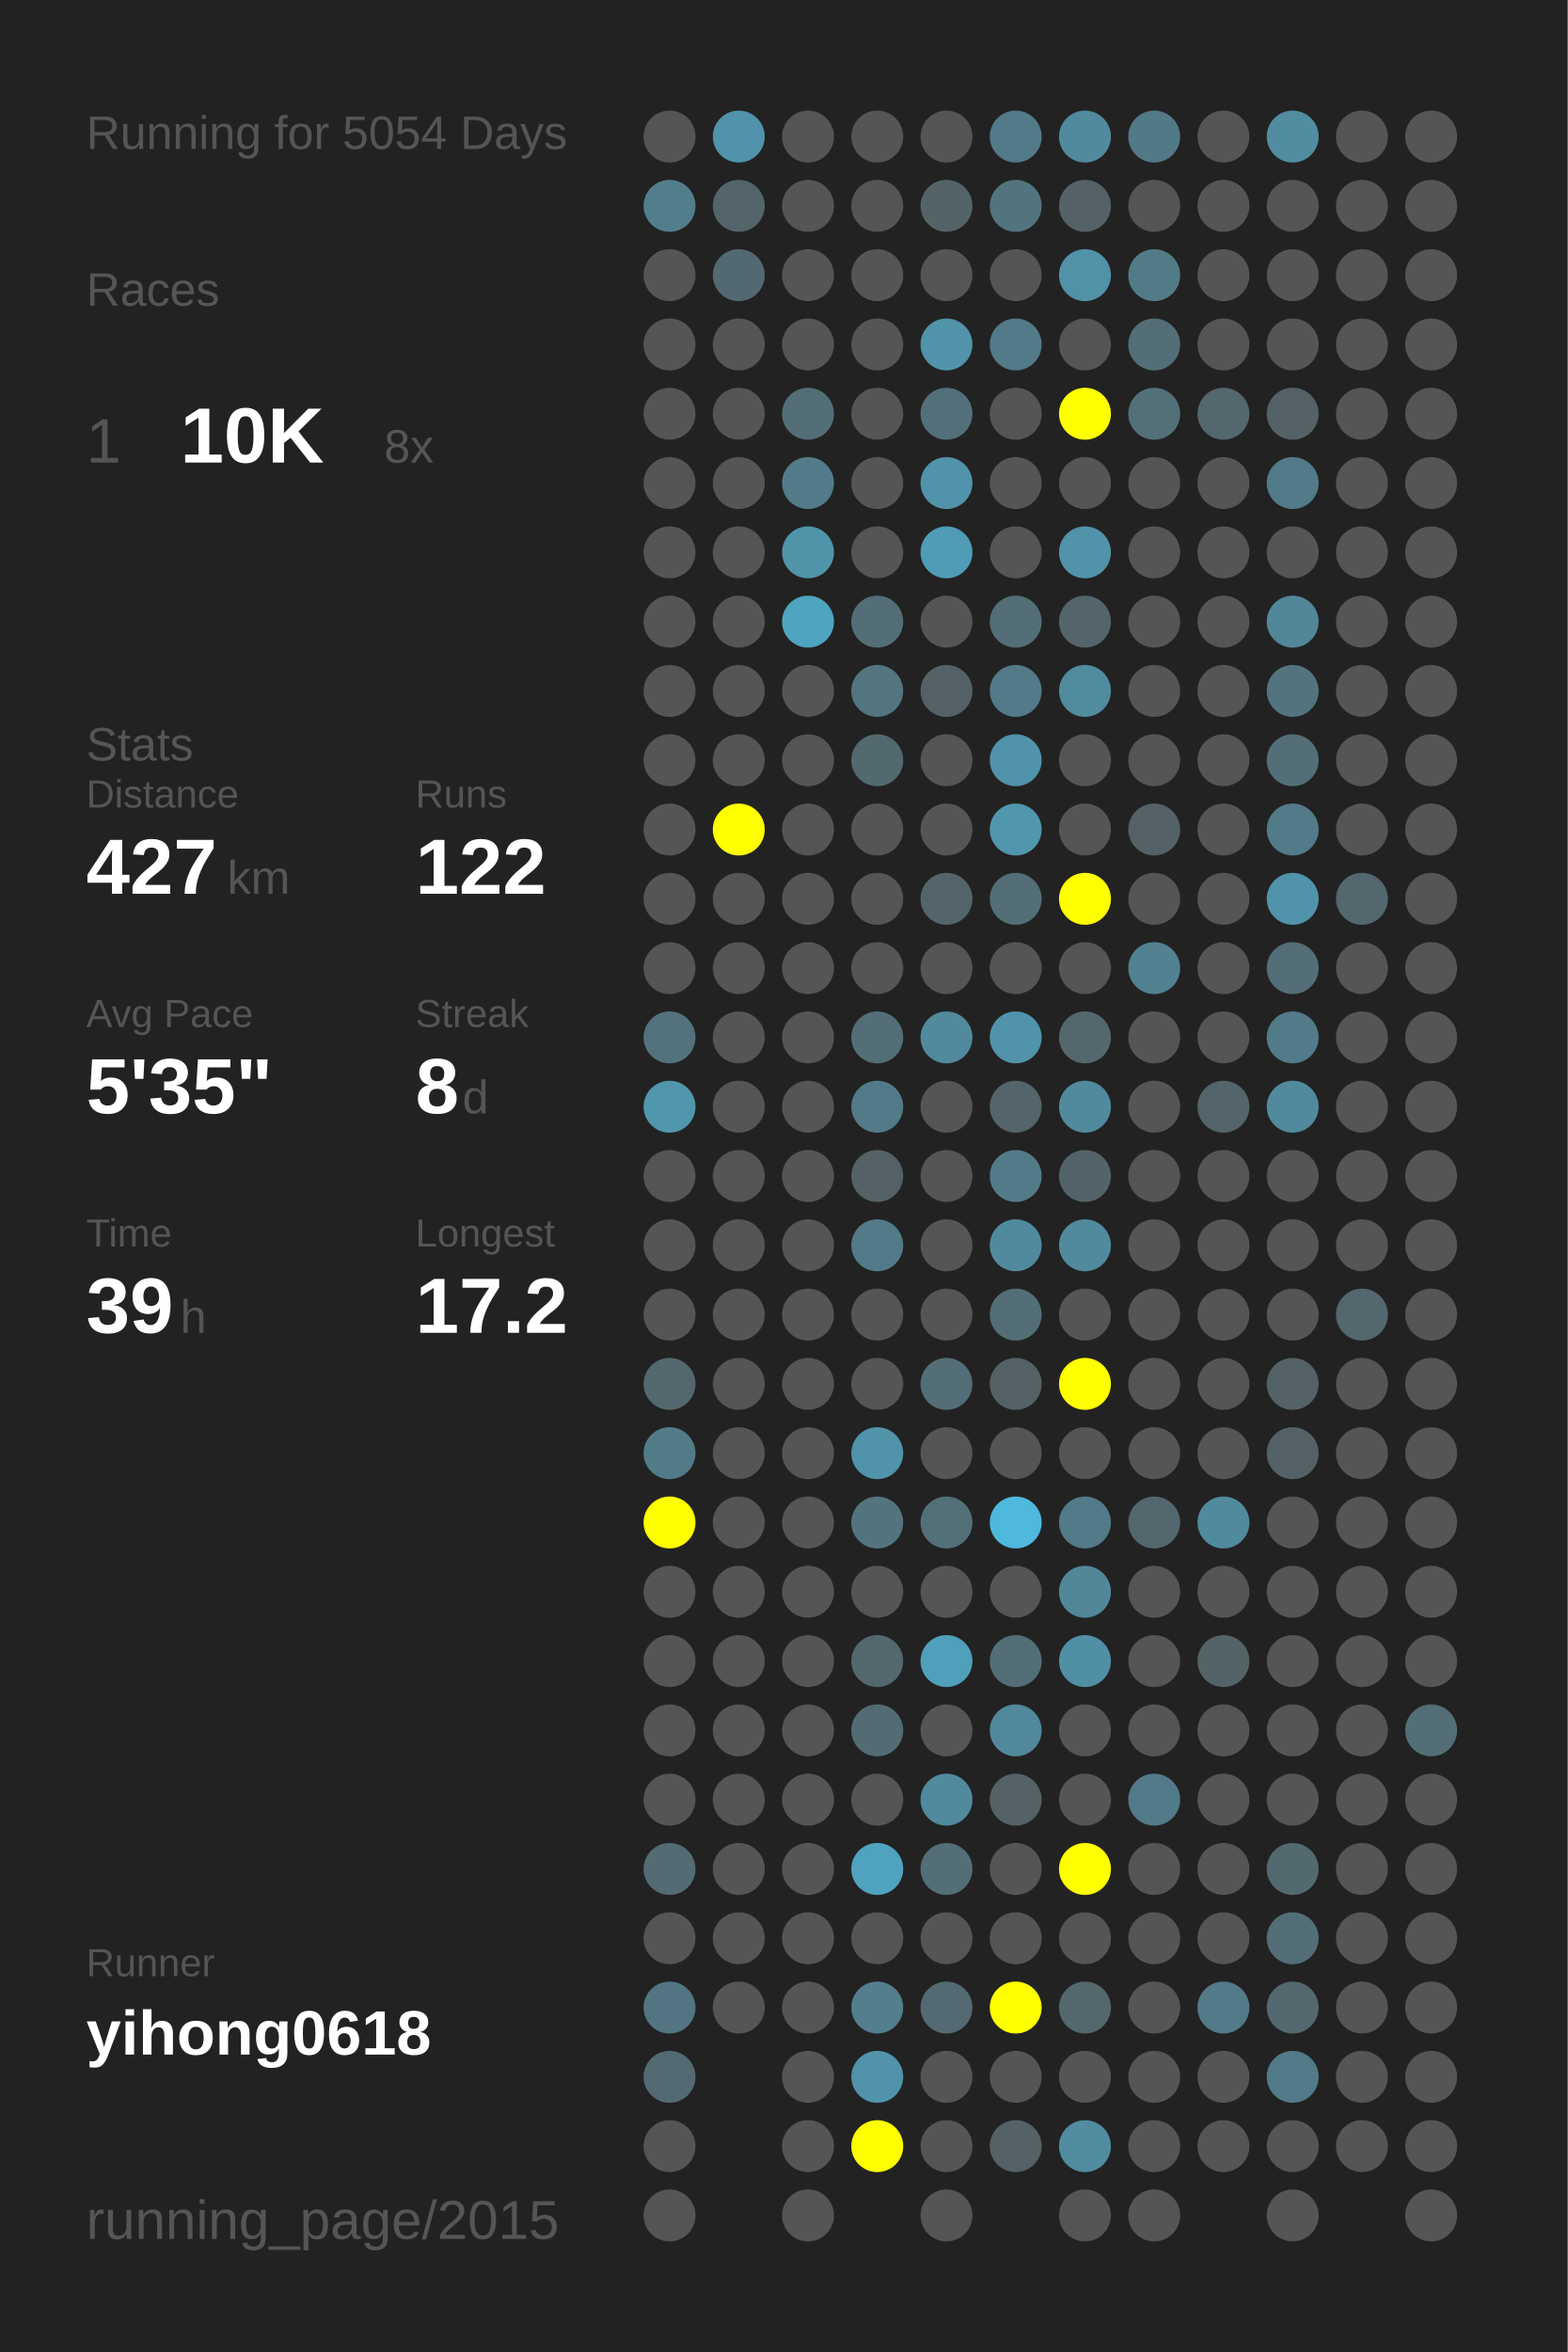
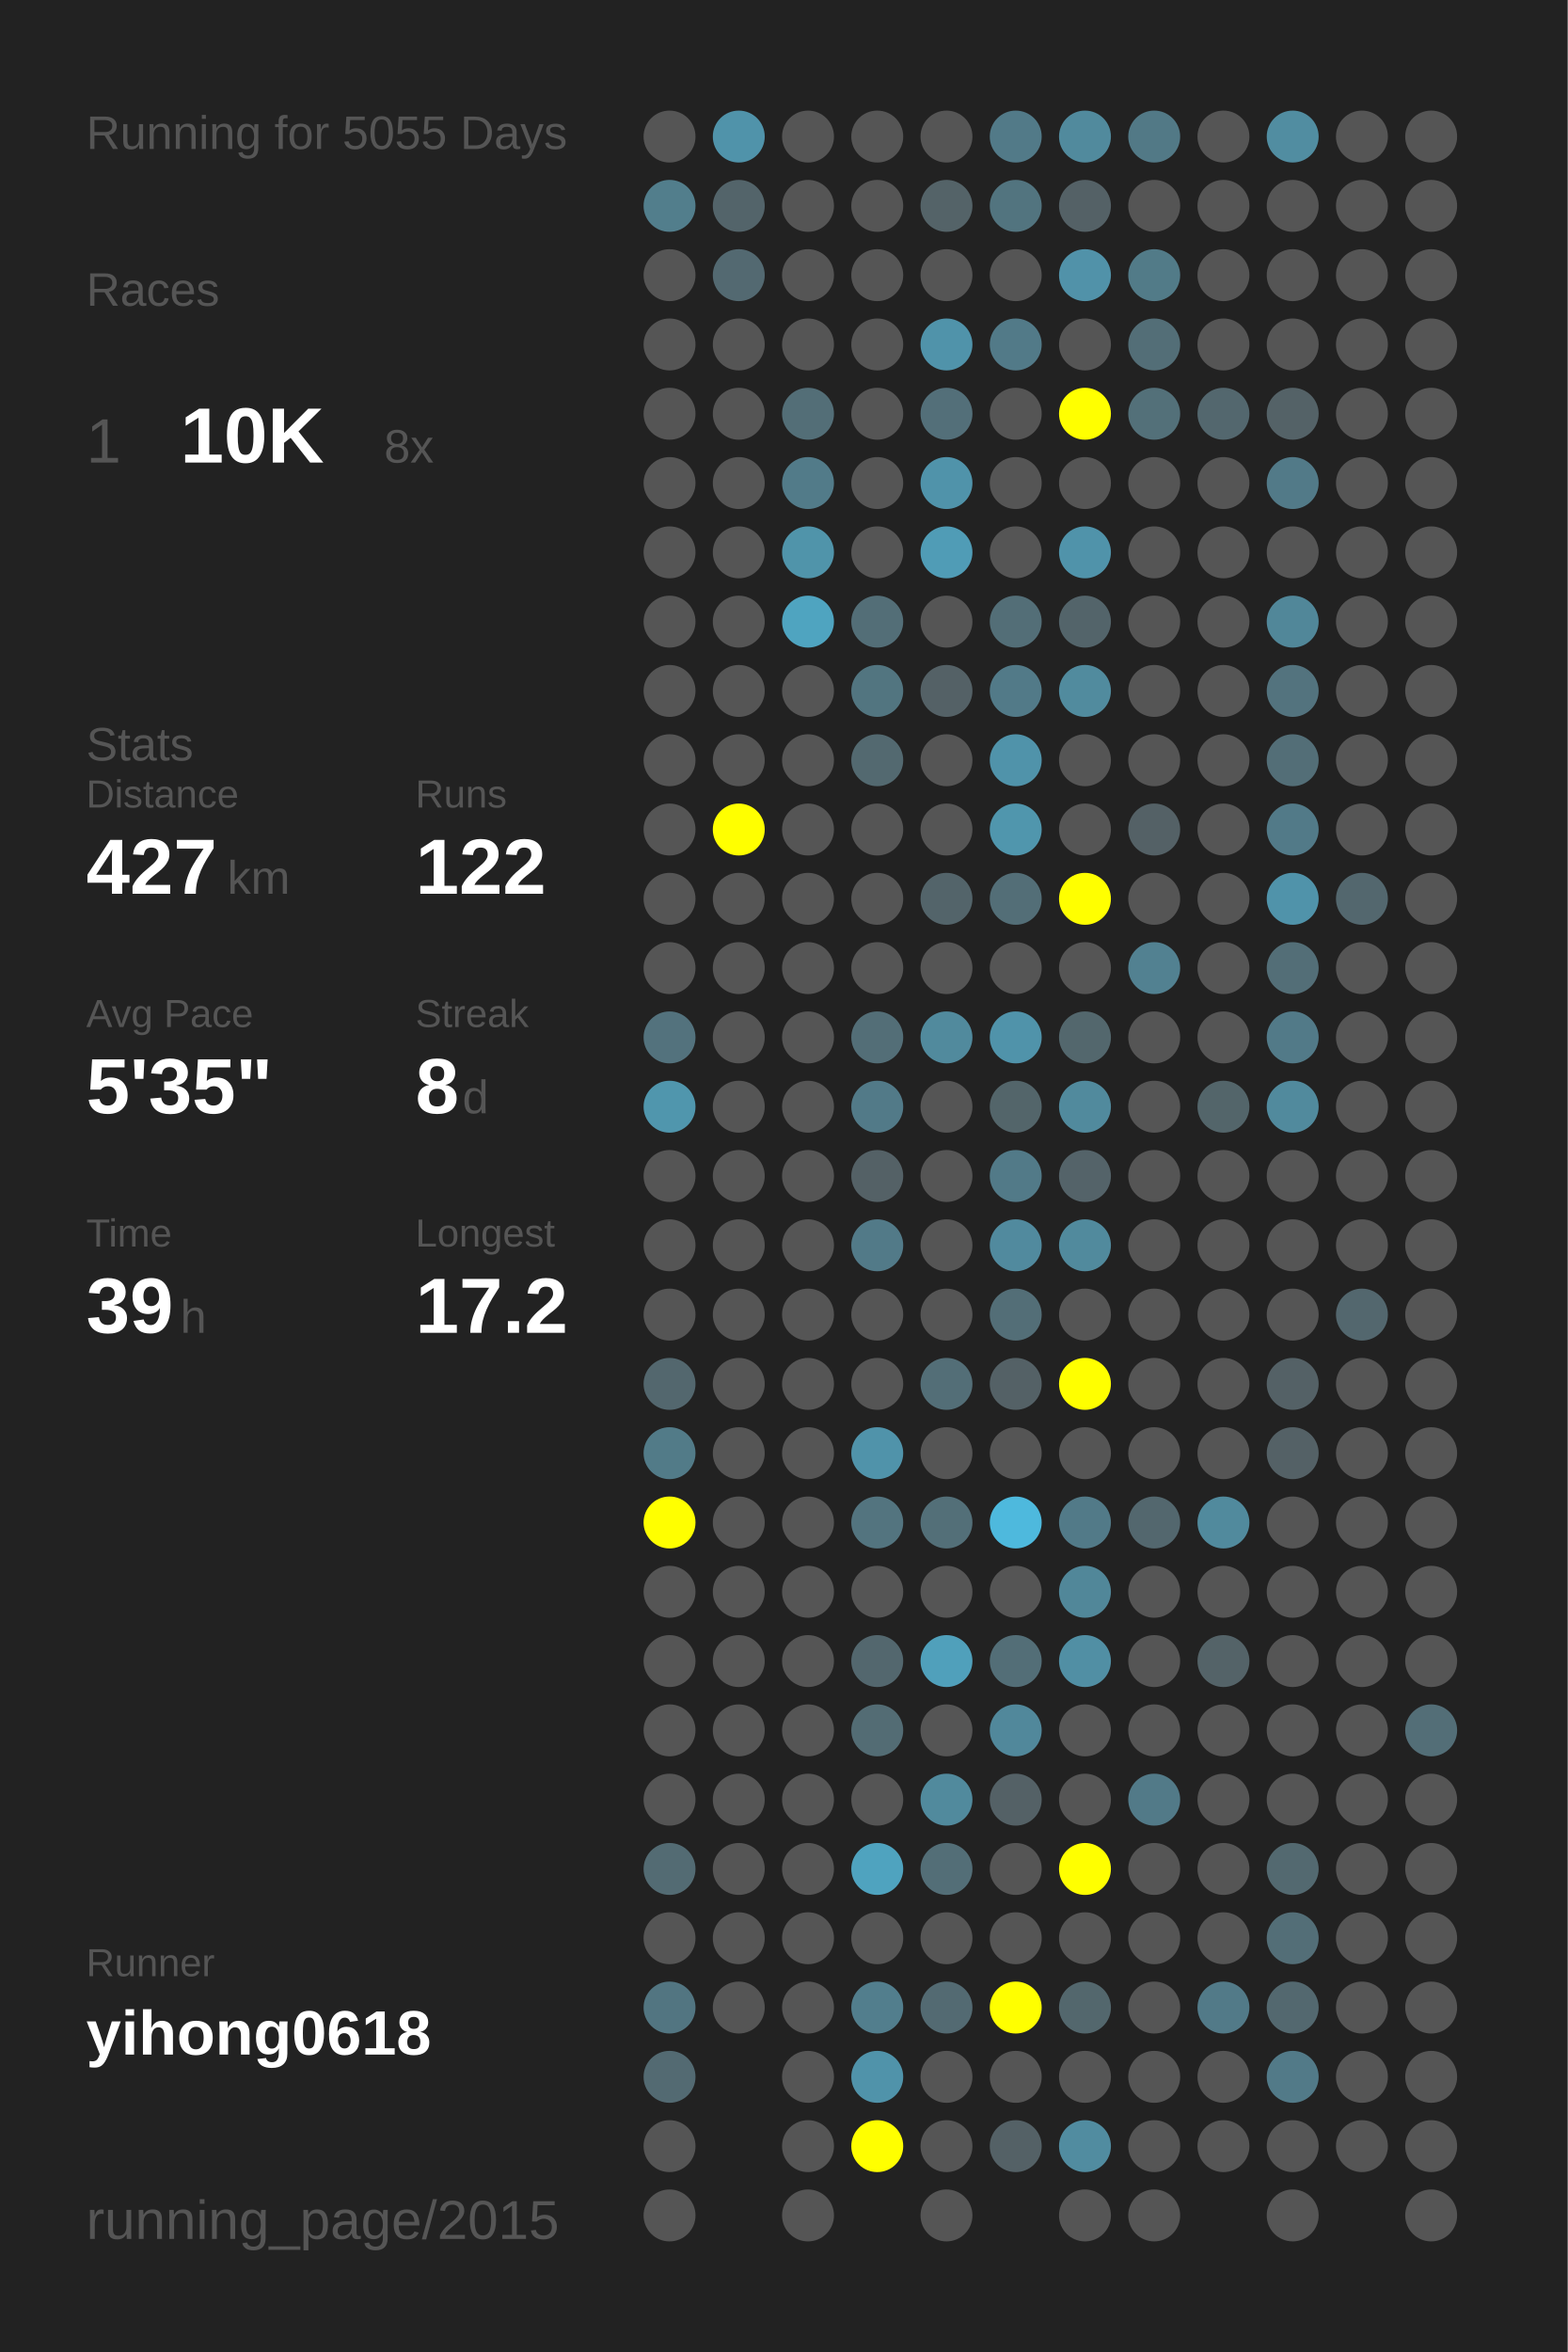
<svg xmlns="http://www.w3.org/2000/svg" baseProfile="full" height="300mm" version="1.1" viewBox="0,0,200,300" width="200mm">
  <defs />
  <rect fill="#222222" height="300" width="200" x="0" y="0" />
-   <text fill="#555555" style="font-size:6px; font-family:Arial;" x="11" y="19">Running for 5054 Days</text>
+   <text fill="#555555" style="font-size:6px; font-family:Arial;" x="11" y="19">Running for 5055 Days</text>
  <text fill="#555555" style="font-size:6px; font-family:Arial;" x="11" y="39">Races</text>
  <text fill="#555555" style="font-size:8px; font-family:Arial;" x="11" y="59">1</text>
  <text fill="#FFFFFF" style="font-size:10px; font-family:Arial; font-weight:bold;" x="23" y="59">10K</text>
  <text fill="#555555" style="font-size:6px; font-family:Arial;" x="49" y="59">8x</text>
  <text fill="#555555" style="font-size:6px; font-family:Arial;" x="11" y="97">Stats</text>
  <text fill="#555555" style="font-size:5px; font-family:Arial;" x="11" y="103">Distance</text>
  <text fill="#FFFFFF" style="font-size:10px; font-family:Arial; font-weight:bold;" x="11" y="114">427</text>
  <text fill="#555555" style="font-size:6px; font-family:Arial;" x="29" y="114">km</text>
  <text fill="#555555" style="font-size:5px; font-family:Arial;" x="53" y="103">Runs</text>
  <text fill="#FFFFFF" style="font-size:10px; font-family:Arial; font-weight:bold;" x="53" y="114">122</text>
  <text fill="#555555" style="font-size:5px; font-family:Arial;" x="11" y="131">Avg Pace</text>
  <text fill="#FFFFFF" style="font-size:10px; font-family:Arial; font-weight:bold;" x="11" y="142">5'35"</text>
  <text fill="#555555" style="font-size:5px; font-family:Arial;" x="53" y="131">Streak</text>
  <text fill="#FFFFFF" style="font-size:10px; font-family:Arial; font-weight:bold;" x="53" y="142">8</text>
  <text fill="#555555" style="font-size:6px; font-family:Arial;" x="59" y="142">d</text>
  <text fill="#555555" style="font-size:5px; font-family:Arial;" x="11" y="159">Time</text>
  <text fill="#FFFFFF" style="font-size:10px; font-family:Arial; font-weight:bold;" x="11" y="170">39</text>
  <text fill="#555555" style="font-size:6px; font-family:Arial;" x="23" y="170">h</text>
  <text fill="#555555" style="font-size:5px; font-family:Arial;" x="53" y="159">Longest</text>
  <text fill="#FFFFFF" style="font-size:10px; font-family:Arial; font-weight:bold;" x="53" y="170">17.2</text>
  <text fill="#555555" style="font-size:5px; font-family:Arial;" x="11" y="252.065">Runner</text>
  <text fill="#FFFFFF" style="font-size:8px; font-family:Arial; font-weight:bold;" x="11" y="262.065">yihong0618</text>
  <text fill="#555555" style="font-size:7px; font-family:Arial;" x="11" y="285.581">running_page/2015</text>
  <circle cx="85.417" cy="17.419" fill="#555555" r="3.312" />
  <circle cx="85.417" cy="26.258" fill="#527e8c" r="3.312" />
  <circle cx="85.417" cy="35.097" fill="#555555" r="3.312" />
  <circle cx="85.417" cy="43.935" fill="#555555" r="3.312" />
  <circle cx="85.417" cy="52.774" fill="#555555" r="3.312" />
  <circle cx="85.417" cy="61.613" fill="#555555" r="3.312" />
  <circle cx="85.417" cy="70.452" fill="#555555" r="3.312" />
  <circle cx="85.417" cy="79.29" fill="#555555" r="3.312" />
  <circle cx="85.417" cy="88.129" fill="#555555" r="3.312" />
  <circle cx="85.417" cy="96.968" fill="#555555" r="3.312" />
  <circle cx="85.417" cy="105.806" fill="#555555" r="3.312" />
  <circle cx="85.417" cy="114.645" fill="#555555" r="3.312" />
  <circle cx="85.417" cy="123.484" fill="#555555" r="3.312" />
  <circle cx="85.417" cy="132.323" fill="#53727d" r="3.312" />
  <circle cx="85.417" cy="141.161" fill="#5096ad" r="3.312" />
  <circle cx="85.417" cy="150" fill="#555555" r="3.312" />
  <circle cx="85.417" cy="158.839" fill="#555555" r="3.312" />
  <circle cx="85.417" cy="167.677" fill="#555555" r="3.312" />
  <circle cx="85.417" cy="176.516" fill="#53676e" r="3.312" />
  <circle cx="85.417" cy="185.355" fill="#527b88" r="3.312" />
  <circle cx="85.417" cy="194.194" fill="#FFFF00" r="3.312" />
  <circle cx="85.417" cy="203.032" fill="#555555" r="3.312" />
  <circle cx="85.417" cy="211.871" fill="#555555" r="3.312" />
  <circle cx="85.417" cy="220.71" fill="#555555" r="3.312" />
  <circle cx="85.417" cy="229.548" fill="#555555" r="3.312" />
  <circle cx="85.417" cy="238.387" fill="#536b73" r="3.312" />
  <circle cx="85.417" cy="247.226" fill="#555555" r="3.312" />
  <circle cx="85.417" cy="256.065" fill="#527581" r="3.312" />
  <circle cx="85.417" cy="264.903" fill="#536a72" r="3.312" />
  <circle cx="85.417" cy="273.742" fill="#555555" r="3.312" />
  <circle cx="85.417" cy="282.581" fill="#555555" r="3.312" />
  <circle cx="94.25" cy="17.419" fill="#5093aa" r="3.312" />
  <circle cx="94.25" cy="26.258" fill="#53646a" r="3.312" />
  <circle cx="94.25" cy="35.097" fill="#536971" r="3.312" />
  <circle cx="94.25" cy="43.935" fill="#555555" r="3.312" />
  <circle cx="94.25" cy="52.774" fill="#555555" r="3.312" />
  <circle cx="94.25" cy="61.613" fill="#555555" r="3.312" />
  <circle cx="94.25" cy="70.452" fill="#555555" r="3.312" />
  <circle cx="94.25" cy="79.29" fill="#555555" r="3.312" />
  <circle cx="94.25" cy="88.129" fill="#555555" r="3.312" />
  <circle cx="94.25" cy="96.968" fill="#555555" r="3.312" />
  <circle cx="94.25" cy="105.806" fill="#FFFF00" r="3.312" />
  <circle cx="94.25" cy="114.645" fill="#555555" r="3.312" />
  <circle cx="94.25" cy="123.484" fill="#555555" r="3.312" />
  <circle cx="94.25" cy="132.323" fill="#555555" r="3.312" />
  <circle cx="94.25" cy="141.161" fill="#555555" r="3.312" />
  <circle cx="94.25" cy="150" fill="#555555" r="3.312" />
  <circle cx="94.25" cy="158.839" fill="#555555" r="3.312" />
  <circle cx="94.25" cy="167.677" fill="#555555" r="3.312" />
  <circle cx="94.25" cy="176.516" fill="#555555" r="3.312" />
  <circle cx="94.25" cy="185.355" fill="#555555" r="3.312" />
  <circle cx="94.25" cy="194.194" fill="#555555" r="3.312" />
  <circle cx="94.25" cy="203.032" fill="#555555" r="3.312" />
  <circle cx="94.25" cy="211.871" fill="#555555" r="3.312" />
  <circle cx="94.25" cy="220.71" fill="#555555" r="3.312" />
  <circle cx="94.25" cy="229.548" fill="#555555" r="3.312" />
  <circle cx="94.25" cy="238.387" fill="#555555" r="3.312" />
  <circle cx="94.25" cy="247.226" fill="#555555" r="3.312" />
  <circle cx="94.25" cy="256.065" fill="#555555" r="3.312" />
  <circle cx="103.083" cy="17.419" fill="#555555" r="3.312" />
  <circle cx="103.083" cy="26.258" fill="#555555" r="3.312" />
  <circle cx="103.083" cy="35.097" fill="#555555" r="3.312" />
  <circle cx="103.083" cy="43.935" fill="#555555" r="3.312" />
  <circle cx="103.083" cy="52.774" fill="#536e77" r="3.312" />
  <circle cx="103.083" cy="61.613" fill="#527b89" r="3.312" />
  <circle cx="103.083" cy="70.452" fill="#5094aa" r="3.312" />
  <circle cx="103.083" cy="79.29" fill="#4fa4c0" r="3.312" />
  <circle cx="103.083" cy="88.129" fill="#555555" r="3.312" />
  <circle cx="103.083" cy="96.968" fill="#555555" r="3.312" />
  <circle cx="103.083" cy="105.806" fill="#555555" r="3.312" />
  <circle cx="103.083" cy="114.645" fill="#555555" r="3.312" />
  <circle cx="103.083" cy="123.484" fill="#555555" r="3.312" />
  <circle cx="103.083" cy="132.323" fill="#555555" r="3.312" />
  <circle cx="103.083" cy="141.161" fill="#555555" r="3.312" />
  <circle cx="103.083" cy="150" fill="#555555" r="3.312" />
  <circle cx="103.083" cy="158.839" fill="#555555" r="3.312" />
  <circle cx="103.083" cy="167.677" fill="#555555" r="3.312" />
  <circle cx="103.083" cy="176.516" fill="#555555" r="3.312" />
  <circle cx="103.083" cy="185.355" fill="#555555" r="3.312" />
  <circle cx="103.083" cy="194.194" fill="#555555" r="3.312" />
  <circle cx="103.083" cy="203.032" fill="#555555" r="3.312" />
  <circle cx="103.083" cy="211.871" fill="#555555" r="3.312" />
  <circle cx="103.083" cy="220.71" fill="#555555" r="3.312" />
  <circle cx="103.083" cy="229.548" fill="#555555" r="3.312" />
  <circle cx="103.083" cy="238.387" fill="#555555" r="3.312" />
  <circle cx="103.083" cy="247.226" fill="#555555" r="3.312" />
  <circle cx="103.083" cy="256.065" fill="#555555" r="3.312" />
  <circle cx="103.083" cy="264.903" fill="#555555" r="3.312" />
  <circle cx="103.083" cy="273.742" fill="#555555" r="3.312" />
  <circle cx="103.083" cy="282.581" fill="#555555" r="3.312" />
  <circle cx="111.917" cy="17.419" fill="#555555" r="3.312" />
  <circle cx="111.917" cy="26.258" fill="#555555" r="3.312" />
  <circle cx="111.917" cy="35.097" fill="#555555" r="3.312" />
  <circle cx="111.917" cy="43.935" fill="#555555" r="3.312" />
  <circle cx="111.917" cy="52.774" fill="#555555" r="3.312" />
  <circle cx="111.917" cy="61.613" fill="#555555" r="3.312" />
  <circle cx="111.917" cy="70.452" fill="#555555" r="3.312" />
  <circle cx="111.917" cy="79.29" fill="#536e77" r="3.312" />
  <circle cx="111.917" cy="88.129" fill="#527580" r="3.312" />
  <circle cx="111.917" cy="96.968" fill="#536970" r="3.312" />
  <circle cx="111.917" cy="105.806" fill="#555555" r="3.312" />
  <circle cx="111.917" cy="114.645" fill="#555555" r="3.312" />
  <circle cx="111.917" cy="123.484" fill="#555555" r="3.312" />
  <circle cx="111.917" cy="132.323" fill="#536e77" r="3.312" />
  <circle cx="111.917" cy="141.161" fill="#527a88" r="3.312" />
  <circle cx="111.917" cy="150" fill="#546166" r="3.312" />
  <circle cx="111.917" cy="158.839" fill="#527a88" r="3.312" />
  <circle cx="111.917" cy="167.677" fill="#555555" r="3.312" />
  <circle cx="111.917" cy="176.516" fill="#555555" r="3.312" />
  <circle cx="111.917" cy="185.355" fill="#5093aa" r="3.312" />
  <circle cx="111.917" cy="194.194" fill="#53747f" r="3.312" />
  <circle cx="111.917" cy="203.032" fill="#555555" r="3.312" />
  <circle cx="111.917" cy="211.871" fill="#53676e" r="3.312" />
  <circle cx="111.917" cy="220.71" fill="#536c74" r="3.312" />
  <circle cx="111.917" cy="229.548" fill="#555555" r="3.312" />
  <circle cx="111.917" cy="238.387" fill="#4fa3bf" r="3.312" />
  <circle cx="111.917" cy="247.226" fill="#555555" r="3.312" />
  <circle cx="111.917" cy="256.065" fill="#527e8d" r="3.312" />
  <circle cx="111.917" cy="264.903" fill="#5093aa" r="3.312" />
  <circle cx="111.917" cy="273.742" fill="#FFFF00" r="3.312" />
  <circle cx="120.75" cy="17.419" fill="#555555" r="3.312" />
  <circle cx="120.75" cy="26.258" fill="#546368" r="3.312" />
  <circle cx="120.75" cy="35.097" fill="#555555" r="3.312" />
  <circle cx="120.75" cy="43.935" fill="#5093aa" r="3.312" />
  <circle cx="120.75" cy="52.774" fill="#536f79" r="3.312" />
  <circle cx="120.75" cy="61.613" fill="#5093aa" r="3.312" />
  <circle cx="120.75" cy="70.452" fill="#509cb6" r="3.312" />
  <circle cx="120.75" cy="79.29" fill="#555555" r="3.312" />
  <circle cx="120.75" cy="88.129" fill="#546166" r="3.312" />
  <circle cx="120.75" cy="96.968" fill="#555555" r="3.312" />
  <circle cx="120.75" cy="105.806" fill="#555555" r="3.312" />
  <circle cx="120.75" cy="114.645" fill="#53646a" r="3.312" />
  <circle cx="120.75" cy="123.484" fill="#555555" r="3.312" />
  <circle cx="120.75" cy="132.323" fill="#518a9d" r="3.312" />
  <circle cx="120.75" cy="141.161" fill="#555555" r="3.312" />
  <circle cx="120.75" cy="150" fill="#555555" r="3.312" />
  <circle cx="120.75" cy="158.839" fill="#555555" r="3.312" />
  <circle cx="120.75" cy="167.677" fill="#555555" r="3.312" />
  <circle cx="120.75" cy="176.516" fill="#536e77" r="3.312" />
  <circle cx="120.75" cy="185.355" fill="#555555" r="3.312" />
  <circle cx="120.75" cy="194.194" fill="#536f78" r="3.312" />
  <circle cx="120.75" cy="203.032" fill="#555555" r="3.312" />
  <circle cx="120.75" cy="211.871" fill="#50a0bb" r="3.312" />
  <circle cx="120.75" cy="220.71" fill="#555555" r="3.312" />
  <circle cx="120.75" cy="229.548" fill="#518a9d" r="3.312" />
  <circle cx="120.75" cy="238.387" fill="#536e77" r="3.312" />
  <circle cx="120.75" cy="247.226" fill="#555555" r="3.312" />
  <circle cx="120.75" cy="256.065" fill="#536a72" r="3.312" />
  <circle cx="120.75" cy="264.903" fill="#555555" r="3.312" />
  <circle cx="120.75" cy="273.742" fill="#555555" r="3.312" />
  <circle cx="120.75" cy="282.581" fill="#555555" r="3.312" />
  <circle cx="129.583" cy="17.419" fill="#527a88" r="3.312" />
  <circle cx="129.583" cy="26.258" fill="#52747f" r="3.312" />
  <circle cx="129.583" cy="35.097" fill="#555555" r="3.312" />
  <circle cx="129.583" cy="43.935" fill="#527a88" r="3.312" />
  <circle cx="129.583" cy="52.774" fill="#555555" r="3.312" />
  <circle cx="129.583" cy="61.613" fill="#555555" r="3.312" />
  <circle cx="129.583" cy="70.452" fill="#555555" r="3.312" />
  <circle cx="129.583" cy="79.29" fill="#536e77" r="3.312" />
  <circle cx="129.583" cy="88.129" fill="#527a88" r="3.312" />
  <circle cx="129.583" cy="96.968" fill="#5093aa" r="3.312" />
  <circle cx="129.583" cy="105.806" fill="#5096ad" r="3.312" />
  <circle cx="129.583" cy="114.645" fill="#536e77" r="3.312" />
  <circle cx="129.583" cy="123.484" fill="#555555" r="3.312" />
  <circle cx="129.583" cy="132.323" fill="#5093aa" r="3.312" />
  <circle cx="129.583" cy="141.161" fill="#53656a" r="3.312" />
  <circle cx="129.583" cy="150" fill="#527a88" r="3.312" />
  <circle cx="129.583" cy="158.839" fill="#518a9e" r="3.312" />
  <circle cx="129.583" cy="167.677" fill="#536e77" r="3.312" />
  <circle cx="129.583" cy="176.516" fill="#546166" r="3.312" />
  <circle cx="129.583" cy="185.355" fill="#555555" r="3.312" />
  <circle cx="129.583" cy="194.194" fill="#4eb9dd" r="3.312" />
  <circle cx="129.583" cy="203.032" fill="#555555" r="3.312" />
  <circle cx="129.583" cy="211.871" fill="#536e77" r="3.312" />
  <circle cx="129.583" cy="220.71" fill="#51889b" r="3.312" />
  <circle cx="129.583" cy="229.548" fill="#546166" r="3.312" />
  <circle cx="129.583" cy="238.387" fill="#555555" r="3.312" />
  <circle cx="129.583" cy="247.226" fill="#555555" r="3.312" />
  <circle cx="129.583" cy="256.065" fill="#FFFF00" r="3.312" />
  <circle cx="129.583" cy="264.903" fill="#555555" r="3.312" />
  <circle cx="129.583" cy="273.742" fill="#546166" r="3.312" />
  <circle cx="138.417" cy="17.419" fill="#518a9d" r="3.312" />
  <circle cx="138.417" cy="26.258" fill="#546166" r="3.312" />
  <circle cx="138.417" cy="35.097" fill="#5192a9" r="3.312" />
  <circle cx="138.417" cy="43.935" fill="#555555" r="3.312" />
  <circle cx="138.417" cy="52.774" fill="#FFFF00" r="3.312" />
  <circle cx="138.417" cy="61.613" fill="#555555" r="3.312" />
  <circle cx="138.417" cy="70.452" fill="#5093aa" r="3.312" />
  <circle cx="138.417" cy="79.29" fill="#53646a" r="3.312" />
  <circle cx="138.417" cy="88.129" fill="#518b9e" r="3.312" />
  <circle cx="138.417" cy="96.968" fill="#555555" r="3.312" />
  <circle cx="138.417" cy="105.806" fill="#555555" r="3.312" />
  <circle cx="138.417" cy="114.645" fill="#FFFF00" r="3.312" />
  <circle cx="138.417" cy="123.484" fill="#555555" r="3.312" />
  <circle cx="138.417" cy="132.323" fill="#53676d" r="3.312" />
  <circle cx="138.417" cy="141.161" fill="#518a9d" r="3.312" />
  <circle cx="138.417" cy="150" fill="#546369" r="3.312" />
  <circle cx="138.417" cy="158.839" fill="#518a9d" r="3.312" />
  <circle cx="138.417" cy="167.677" fill="#555555" r="3.312" />
  <circle cx="138.417" cy="176.516" fill="#FFFF00" r="3.312" />
  <circle cx="138.417" cy="185.355" fill="#555555" r="3.312" />
  <circle cx="138.417" cy="194.194" fill="#527a88" r="3.312" />
  <circle cx="138.417" cy="203.032" fill="#518799" r="3.312" />
  <circle cx="138.417" cy="211.871" fill="#518fa4" r="3.312" />
  <circle cx="138.417" cy="220.71" fill="#555555" r="3.312" />
  <circle cx="138.417" cy="229.548" fill="#555555" r="3.312" />
  <circle cx="138.417" cy="238.387" fill="#FFFF00" r="3.312" />
  <circle cx="138.417" cy="247.226" fill="#555555" r="3.312" />
  <circle cx="138.417" cy="256.065" fill="#53676d" r="3.312" />
  <circle cx="138.417" cy="264.903" fill="#555555" r="3.312" />
  <circle cx="138.417" cy="273.742" fill="#518ca0" r="3.312" />
  <circle cx="138.417" cy="282.581" fill="#555555" r="3.312" />
  <circle cx="147.25" cy="17.419" fill="#527986" r="3.312" />
  <circle cx="147.25" cy="26.258" fill="#555555" r="3.312" />
  <circle cx="147.25" cy="35.097" fill="#527b88" r="3.312" />
  <circle cx="147.25" cy="43.935" fill="#536e77" r="3.312" />
  <circle cx="147.25" cy="52.774" fill="#537079" r="3.312" />
  <circle cx="147.25" cy="61.613" fill="#555555" r="3.312" />
  <circle cx="147.25" cy="70.452" fill="#555555" r="3.312" />
  <circle cx="147.25" cy="79.29" fill="#555555" r="3.312" />
  <circle cx="147.25" cy="88.129" fill="#555555" r="3.312" />
  <circle cx="147.25" cy="96.968" fill="#555555" r="3.312" />
  <circle cx="147.25" cy="105.806" fill="#546166" r="3.312" />
  <circle cx="147.25" cy="114.645" fill="#555555" r="3.312" />
  <circle cx="147.25" cy="123.484" fill="#528191" r="3.312" />
  <circle cx="147.25" cy="132.323" fill="#555555" r="3.312" />
  <circle cx="147.25" cy="141.161" fill="#555555" r="3.312" />
  <circle cx="147.25" cy="150" fill="#555555" r="3.312" />
  <circle cx="147.25" cy="158.839" fill="#555555" r="3.312" />
  <circle cx="147.25" cy="167.677" fill="#555555" r="3.312" />
  <circle cx="147.25" cy="176.516" fill="#555555" r="3.312" />
  <circle cx="147.25" cy="185.355" fill="#555555" r="3.312" />
  <circle cx="147.25" cy="194.194" fill="#53676e" r="3.312" />
  <circle cx="147.25" cy="203.032" fill="#555555" r="3.312" />
  <circle cx="147.25" cy="211.871" fill="#555555" r="3.312" />
  <circle cx="147.25" cy="220.71" fill="#555555" r="3.312" />
  <circle cx="147.25" cy="229.548" fill="#527a88" r="3.312" />
  <circle cx="147.25" cy="238.387" fill="#555555" r="3.312" />
  <circle cx="147.25" cy="247.226" fill="#555555" r="3.312" />
  <circle cx="147.25" cy="256.065" fill="#555555" r="3.312" />
  <circle cx="147.25" cy="264.903" fill="#555555" r="3.312" />
  <circle cx="147.25" cy="273.742" fill="#555555" r="3.312" />
  <circle cx="147.25" cy="282.581" fill="#555555" r="3.312" />
  <circle cx="156.083" cy="17.419" fill="#555555" r="3.312" />
  <circle cx="156.083" cy="26.258" fill="#555555" r="3.312" />
  <circle cx="156.083" cy="35.097" fill="#555555" r="3.312" />
  <circle cx="156.083" cy="43.935" fill="#555555" r="3.312" />
  <circle cx="156.083" cy="52.774" fill="#53676e" r="3.312" />
  <circle cx="156.083" cy="61.613" fill="#555555" r="3.312" />
  <circle cx="156.083" cy="70.452" fill="#555555" r="3.312" />
  <circle cx="156.083" cy="79.29" fill="#555555" r="3.312" />
  <circle cx="156.083" cy="88.129" fill="#555555" r="3.312" />
  <circle cx="156.083" cy="96.968" fill="#555555" r="3.312" />
  <circle cx="156.083" cy="105.806" fill="#555555" r="3.312" />
  <circle cx="156.083" cy="114.645" fill="#555555" r="3.312" />
  <circle cx="156.083" cy="123.484" fill="#555555" r="3.312" />
  <circle cx="156.083" cy="132.323" fill="#555555" r="3.312" />
  <circle cx="156.083" cy="141.161" fill="#53656a" r="3.312" />
  <circle cx="156.083" cy="150" fill="#555555" r="3.312" />
  <circle cx="156.083" cy="158.839" fill="#555555" r="3.312" />
  <circle cx="156.083" cy="167.677" fill="#555555" r="3.312" />
  <circle cx="156.083" cy="176.516" fill="#555555" r="3.312" />
  <circle cx="156.083" cy="185.355" fill="#555555" r="3.312" />
  <circle cx="156.083" cy="194.194" fill="#518a9d" r="3.312" />
  <circle cx="156.083" cy="203.032" fill="#555555" r="3.312" />
  <circle cx="156.083" cy="211.871" fill="#546368" r="3.312" />
  <circle cx="156.083" cy="220.71" fill="#555555" r="3.312" />
  <circle cx="156.083" cy="229.548" fill="#555555" r="3.312" />
  <circle cx="156.083" cy="238.387" fill="#555555" r="3.312" />
  <circle cx="156.083" cy="247.226" fill="#555555" r="3.312" />
  <circle cx="156.083" cy="256.065" fill="#527a88" r="3.312" />
  <circle cx="156.083" cy="264.903" fill="#555555" r="3.312" />
  <circle cx="156.083" cy="273.742" fill="#555555" r="3.312" />
  <circle cx="164.917" cy="17.419" fill="#518da1" r="3.312" />
  <circle cx="164.917" cy="26.258" fill="#555555" r="3.312" />
  <circle cx="164.917" cy="35.097" fill="#555555" r="3.312" />
  <circle cx="164.917" cy="43.935" fill="#555555" r="3.312" />
  <circle cx="164.917" cy="52.774" fill="#546267" r="3.312" />
  <circle cx="164.917" cy="61.613" fill="#527a88" r="3.312" />
  <circle cx="164.917" cy="70.452" fill="#555555" r="3.312" />
  <circle cx="164.917" cy="79.29" fill="#518799" r="3.312" />
  <circle cx="164.917" cy="88.129" fill="#53737e" r="3.312" />
  <circle cx="164.917" cy="96.968" fill="#536e77" r="3.312" />
  <circle cx="164.917" cy="105.806" fill="#527a88" r="3.312" />
  <circle cx="164.917" cy="114.645" fill="#5093aa" r="3.312" />
  <circle cx="164.917" cy="123.484" fill="#536e77" r="3.312" />
  <circle cx="164.917" cy="132.323" fill="#527a88" r="3.312" />
  <circle cx="164.917" cy="141.161" fill="#518a9d" r="3.312" />
  <circle cx="164.917" cy="150" fill="#555555" r="3.312" />
  <circle cx="164.917" cy="158.839" fill="#555555" r="3.312" />
  <circle cx="164.917" cy="167.677" fill="#555555" r="3.312" />
  <circle cx="164.917" cy="176.516" fill="#546166" r="3.312" />
  <circle cx="164.917" cy="185.355" fill="#546166" r="3.312" />
  <circle cx="164.917" cy="194.194" fill="#555555" r="3.312" />
  <circle cx="164.917" cy="203.032" fill="#555555" r="3.312" />
  <circle cx="164.917" cy="211.871" fill="#555555" r="3.312" />
  <circle cx="164.917" cy="220.71" fill="#555555" r="3.312" />
  <circle cx="164.917" cy="229.548" fill="#555555" r="3.312" />
  <circle cx="164.917" cy="238.387" fill="#536970" r="3.312" />
  <circle cx="164.917" cy="247.226" fill="#536e77" r="3.312" />
  <circle cx="164.917" cy="256.065" fill="#53686f" r="3.312" />
  <circle cx="164.917" cy="264.903" fill="#527a88" r="3.312" />
  <circle cx="164.917" cy="273.742" fill="#555555" r="3.312" />
  <circle cx="164.917" cy="282.581" fill="#555555" r="3.312" />
  <circle cx="173.75" cy="17.419" fill="#555555" r="3.312" />
  <circle cx="173.75" cy="26.258" fill="#555555" r="3.312" />
  <circle cx="173.75" cy="35.097" fill="#555555" r="3.312" />
  <circle cx="173.75" cy="43.935" fill="#555555" r="3.312" />
  <circle cx="173.75" cy="52.774" fill="#555555" r="3.312" />
  <circle cx="173.75" cy="61.613" fill="#555555" r="3.312" />
  <circle cx="173.75" cy="70.452" fill="#555555" r="3.312" />
  <circle cx="173.75" cy="79.29" fill="#555555" r="3.312" />
  <circle cx="173.75" cy="88.129" fill="#555555" r="3.312" />
  <circle cx="173.75" cy="96.968" fill="#555555" r="3.312" />
  <circle cx="173.75" cy="105.806" fill="#555555" r="3.312" />
  <circle cx="173.75" cy="114.645" fill="#53676e" r="3.312" />
  <circle cx="173.75" cy="123.484" fill="#555555" r="3.312" />
  <circle cx="173.75" cy="132.323" fill="#555555" r="3.312" />
  <circle cx="173.75" cy="141.161" fill="#555555" r="3.312" />
  <circle cx="173.75" cy="150" fill="#555555" r="3.312" />
  <circle cx="173.75" cy="158.839" fill="#555555" r="3.312" />
  <circle cx="173.75" cy="167.677" fill="#53676e" r="3.312" />
  <circle cx="173.75" cy="176.516" fill="#555555" r="3.312" />
  <circle cx="173.75" cy="185.355" fill="#555555" r="3.312" />
  <circle cx="173.75" cy="194.194" fill="#555555" r="3.312" />
  <circle cx="173.75" cy="203.032" fill="#555555" r="3.312" />
  <circle cx="173.75" cy="211.871" fill="#555555" r="3.312" />
  <circle cx="173.75" cy="220.71" fill="#555555" r="3.312" />
  <circle cx="173.75" cy="229.548" fill="#555555" r="3.312" />
  <circle cx="173.75" cy="238.387" fill="#555555" r="3.312" />
  <circle cx="173.75" cy="247.226" fill="#555555" r="3.312" />
  <circle cx="173.75" cy="256.065" fill="#555555" r="3.312" />
  <circle cx="173.75" cy="264.903" fill="#555555" r="3.312" />
  <circle cx="173.75" cy="273.742" fill="#555555" r="3.312" />
  <circle cx="182.583" cy="17.419" fill="#555555" r="3.312" />
  <circle cx="182.583" cy="26.258" fill="#555555" r="3.312" />
  <circle cx="182.583" cy="35.097" fill="#555555" r="3.312" />
  <circle cx="182.583" cy="43.935" fill="#555555" r="3.312" />
  <circle cx="182.583" cy="52.774" fill="#555555" r="3.312" />
  <circle cx="182.583" cy="61.613" fill="#555555" r="3.312" />
  <circle cx="182.583" cy="70.452" fill="#555555" r="3.312" />
  <circle cx="182.583" cy="79.29" fill="#555555" r="3.312" />
  <circle cx="182.583" cy="88.129" fill="#555555" r="3.312" />
  <circle cx="182.583" cy="96.968" fill="#555555" r="3.312" />
  <circle cx="182.583" cy="105.806" fill="#555555" r="3.312" />
  <circle cx="182.583" cy="114.645" fill="#555555" r="3.312" />
  <circle cx="182.583" cy="123.484" fill="#555555" r="3.312" />
  <circle cx="182.583" cy="132.323" fill="#555555" r="3.312" />
  <circle cx="182.583" cy="141.161" fill="#555555" r="3.312" />
  <circle cx="182.583" cy="150" fill="#555555" r="3.312" />
  <circle cx="182.583" cy="158.839" fill="#555555" r="3.312" />
  <circle cx="182.583" cy="167.677" fill="#555555" r="3.312" />
  <circle cx="182.583" cy="176.516" fill="#555555" r="3.312" />
  <circle cx="182.583" cy="185.355" fill="#555555" r="3.312" />
  <circle cx="182.583" cy="194.194" fill="#555555" r="3.312" />
  <circle cx="182.583" cy="203.032" fill="#555555" r="3.312" />
  <circle cx="182.583" cy="211.871" fill="#555555" r="3.312" />
  <circle cx="182.583" cy="220.71" fill="#536e77" r="3.312" />
  <circle cx="182.583" cy="229.548" fill="#555555" r="3.312" />
  <circle cx="182.583" cy="238.387" fill="#555555" r="3.312" />
  <circle cx="182.583" cy="247.226" fill="#555555" r="3.312" />
  <circle cx="182.583" cy="256.065" fill="#555555" r="3.312" />
  <circle cx="182.583" cy="264.903" fill="#555555" r="3.312" />
  <circle cx="182.583" cy="273.742" fill="#555555" r="3.312" />
  <circle cx="182.583" cy="282.581" fill="#555555" r="3.312" />
</svg>
